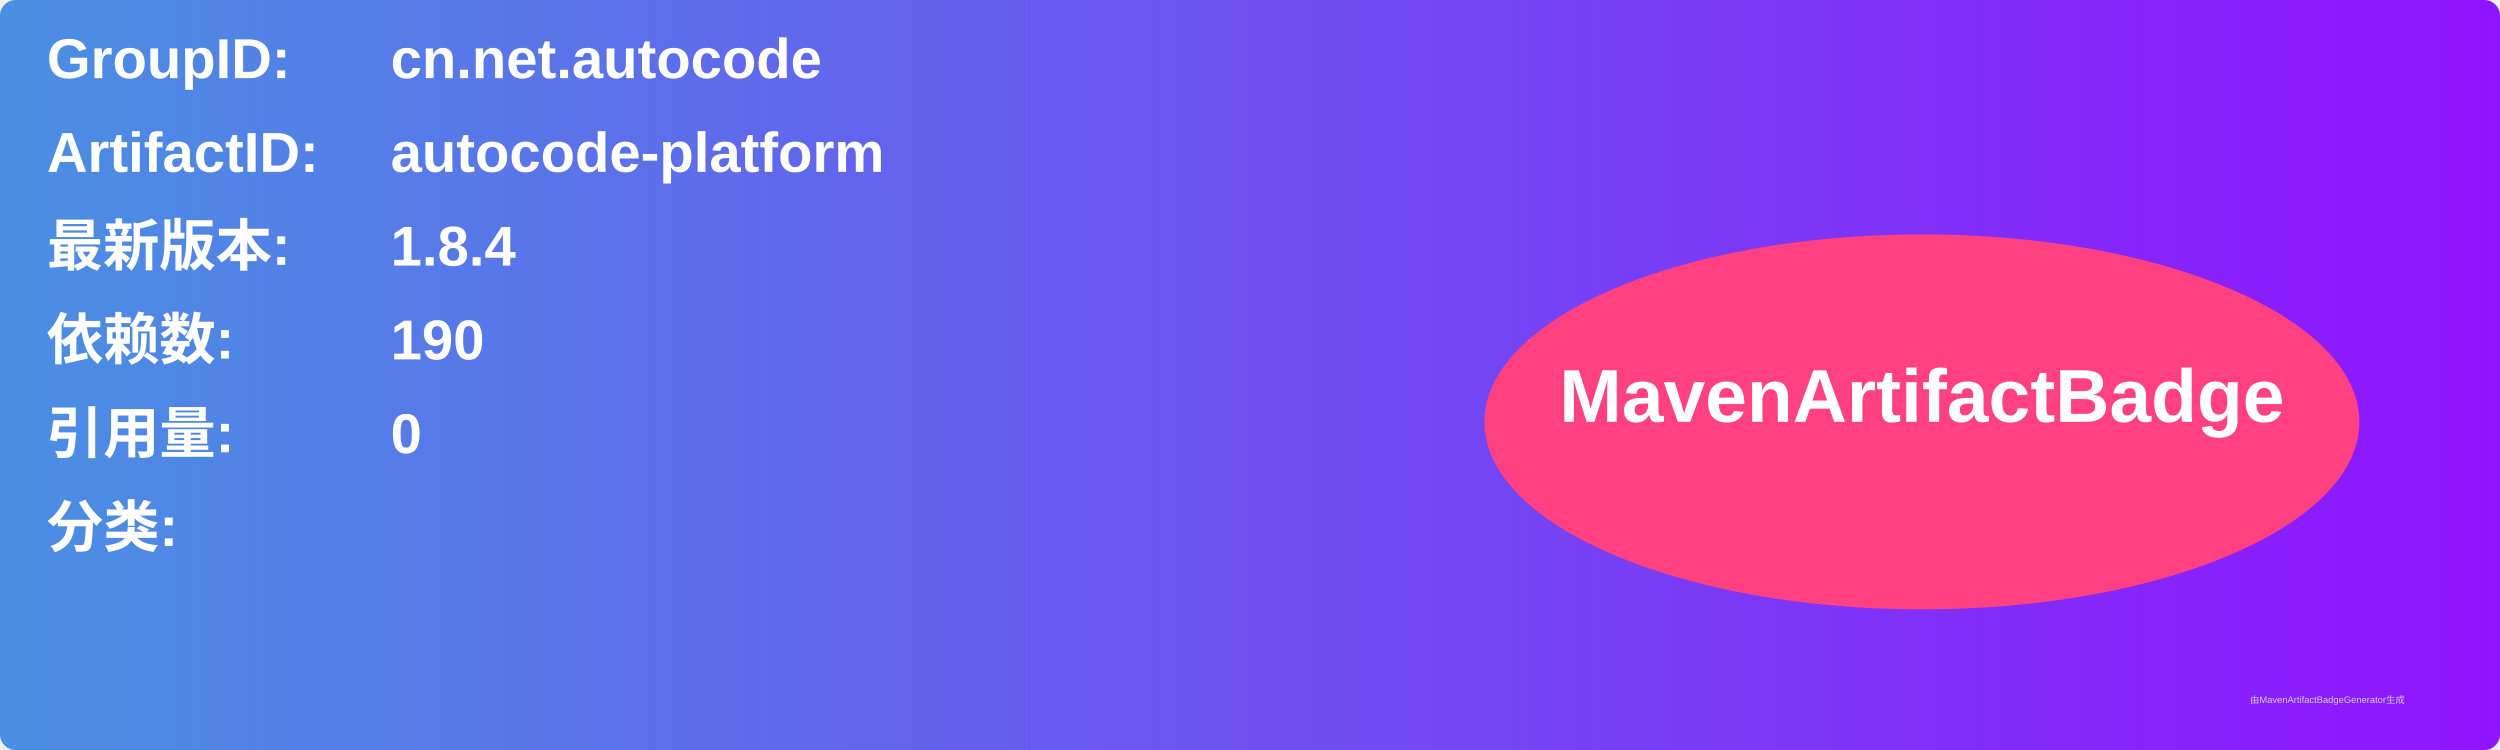
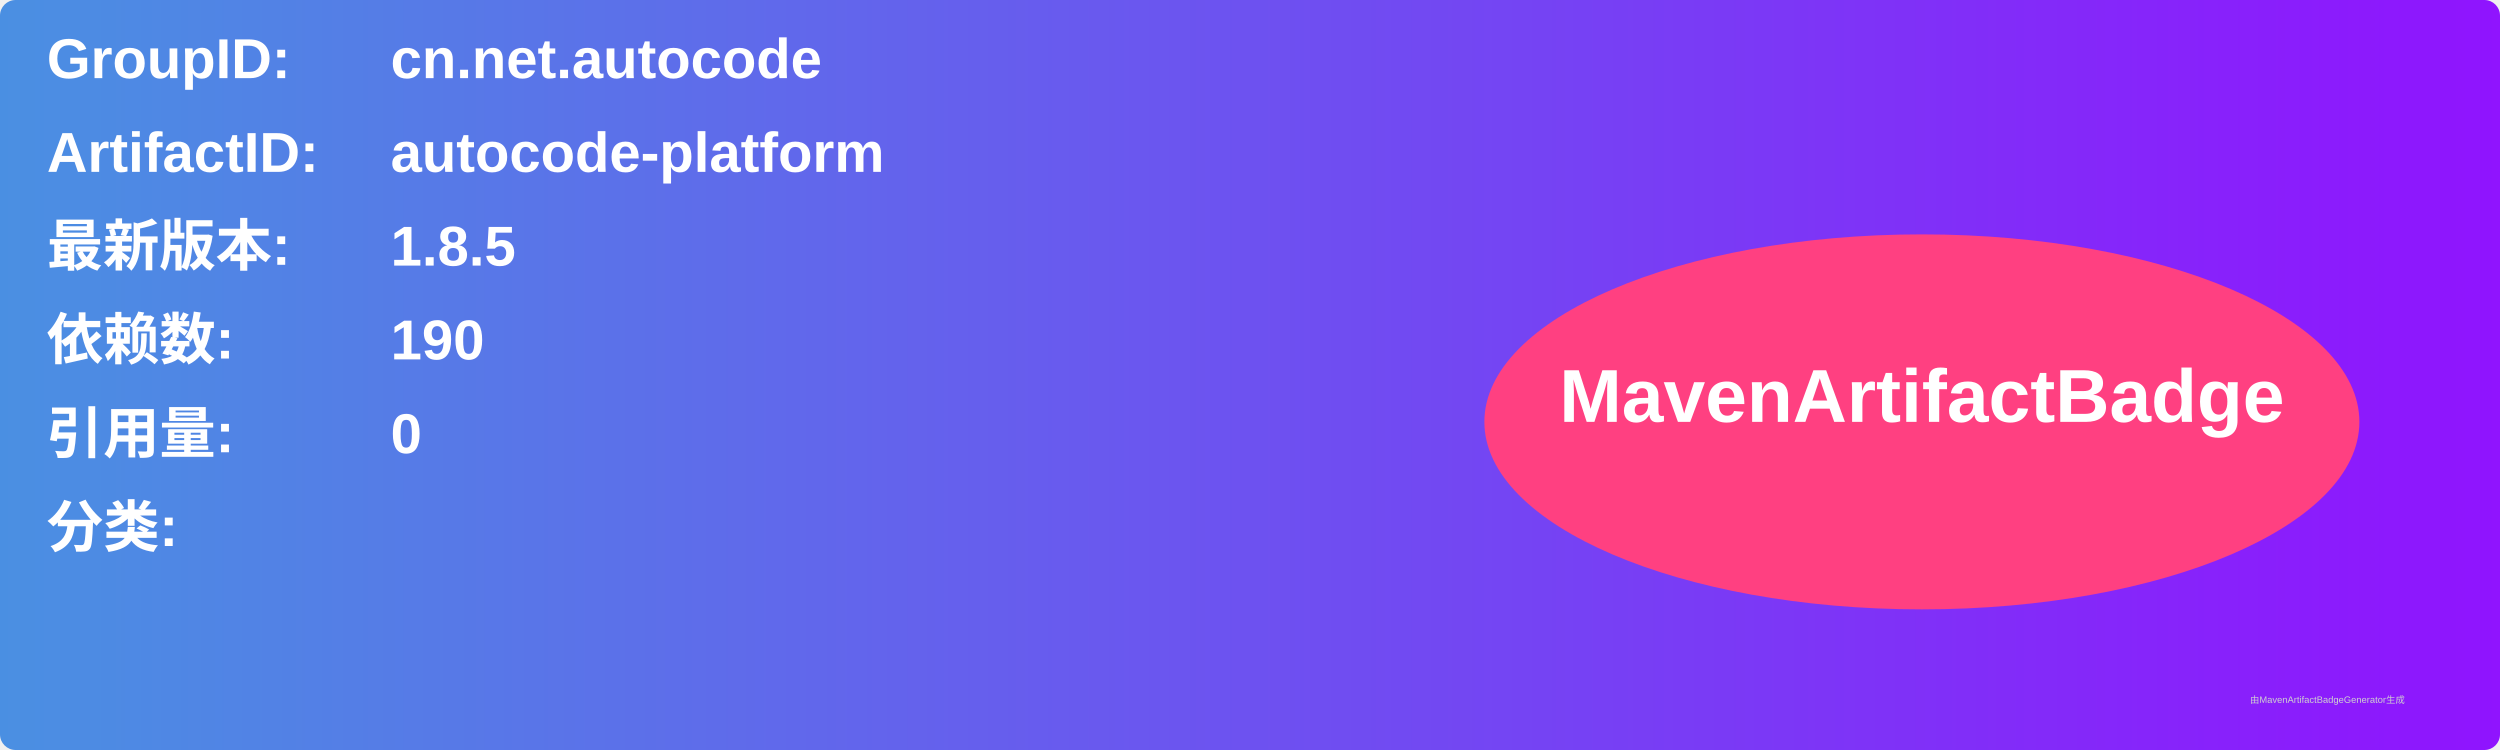
<svg xmlns="http://www.w3.org/2000/svg" width="800" height="240" viewBox="0 0 800 240">
  <linearGradient id="grad" x1="0%" y1="0%" x2="100%" y2="0%">
    <stop offset="0%" stop-color="#4a90e2" />
    <stop offset="100%" stop-color="#9013fe" />
  </linearGradient>
  <rect width="100%" height="100%" rx="5" ry="5" fill="url(#grad)" />
  <g transform="translate(15, 15)">
    <text x="0" y="10" font-family="Arial" font-size="18" fill="white" font-weight="bold" width="260">GroupID:</text>
    <text x="110" y="10" font-family="Arial" font-size="18" fill="white" font-weight="bold" width="460">cn.net.autocode</text>
    <text x="0" y="40" font-family="Arial" font-size="18" fill="white" font-weight="bold" width="260">ArtifactID:</text>
    <text x="110" y="40" font-family="Arial" font-size="18" fill="white" font-weight="bold" width="460">autocode-platform</text>
    <text x="0" y="70" font-family="Arial" font-size="18" fill="white" font-weight="bold">最新版本:</text>
    <text x="110" y="70" font-family="Arial" font-size="18" fill="white" font-weight="bold">
-       <tspan font-weight="bold">1.8.4</tspan>
+       <tspan font-weight="bold">1.8.5</tspan>
    </text>
    <text x="0" y="100" font-family="Arial" font-size="18" fill="white" font-weight="bold">依赖数: </text>
    <text x="110" y="100" font-family="Arial" font-size="18" fill="white">
      <tspan font-weight="bold">190</tspan>
    </text>
    <text x="0" y="130" font-family="Arial" font-size="18" fill="white" font-weight="bold">引用量: </text>
    <text x="110" y="130" font-family="Arial" font-size="18" fill="white">
      <tspan font-weight="bold">0</tspan>
    </text>
    <text x="0" y="160" font-family="Arial" font-size="18" fill="white" font-weight="bold">分类:</text>
    <text x="10" y="190" font-family="Arial" font-size="10" fill="white">
      <tspan font-weight="bold" />
    </text>
    <ellipse cx="600" cy="120" rx="140" ry="60" fill="#ff4081" />
    <text x="600" y="120" text-anchor="middle" font-family="Arial" font-size="24" fill="white" font-weight="bold">MavenArtifactBadge</text>
  </g>
  <text x="720" y="225" font-family="Arial" font-size="3" fill="#d0d0d0">由MavenArtifactBadgeGenerator生成</text>
</svg>
